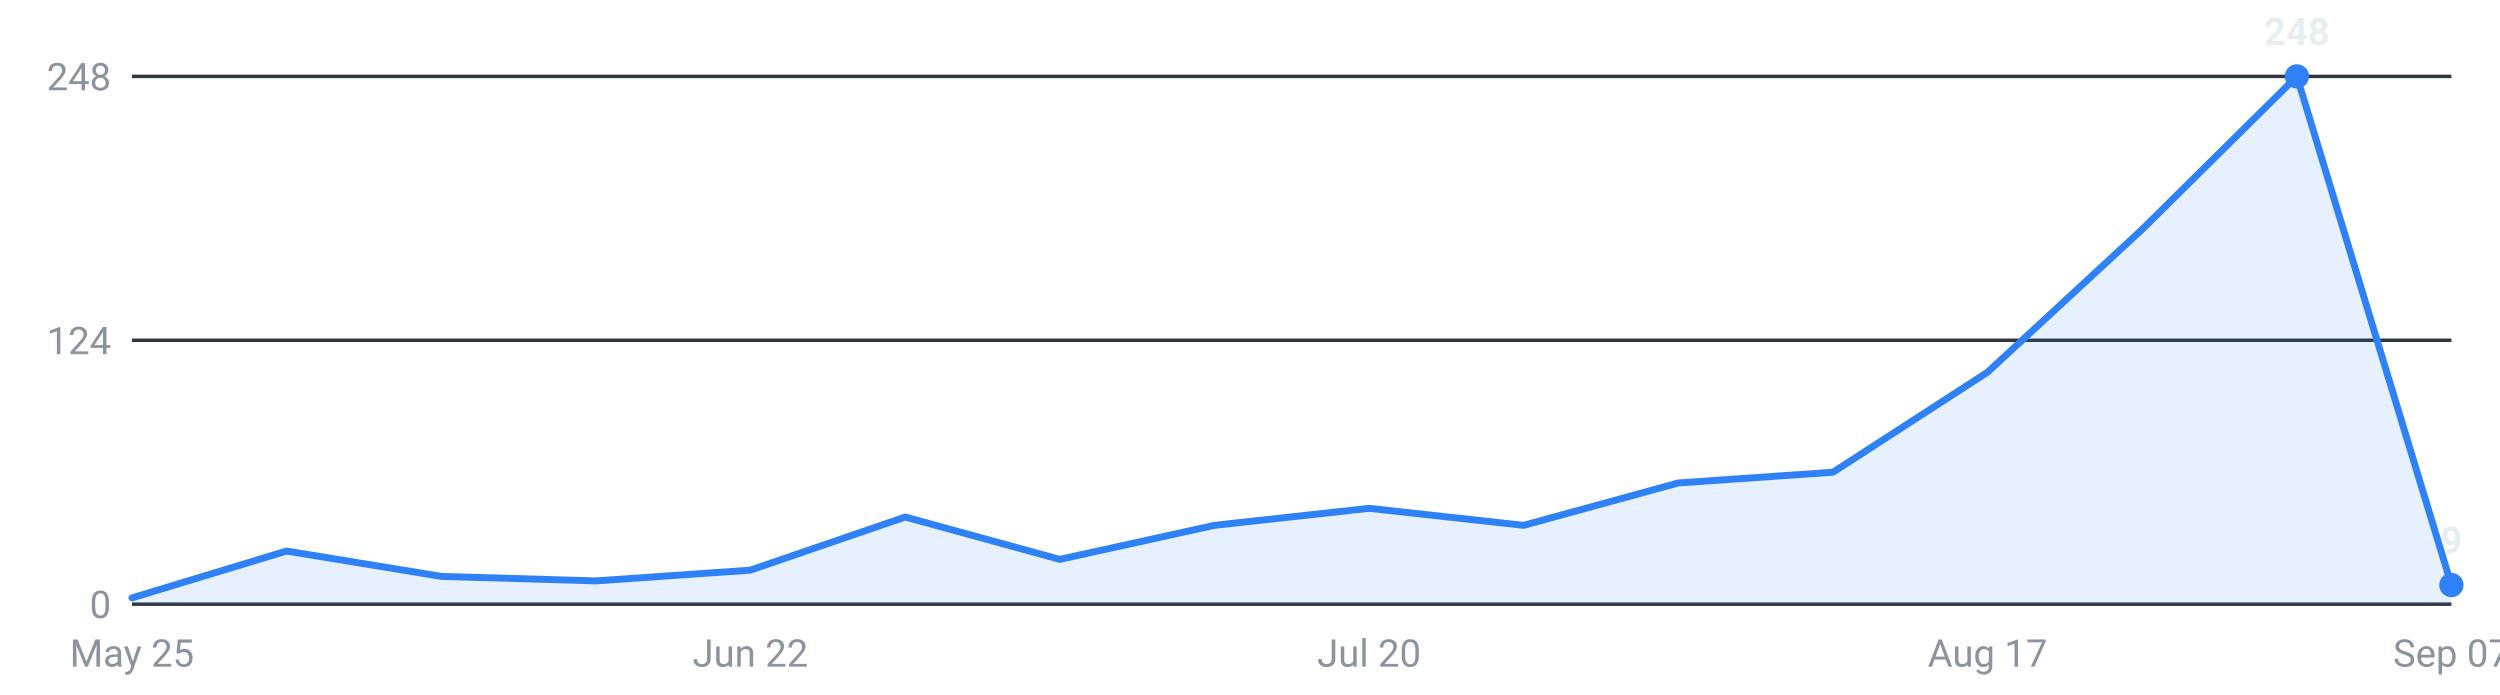
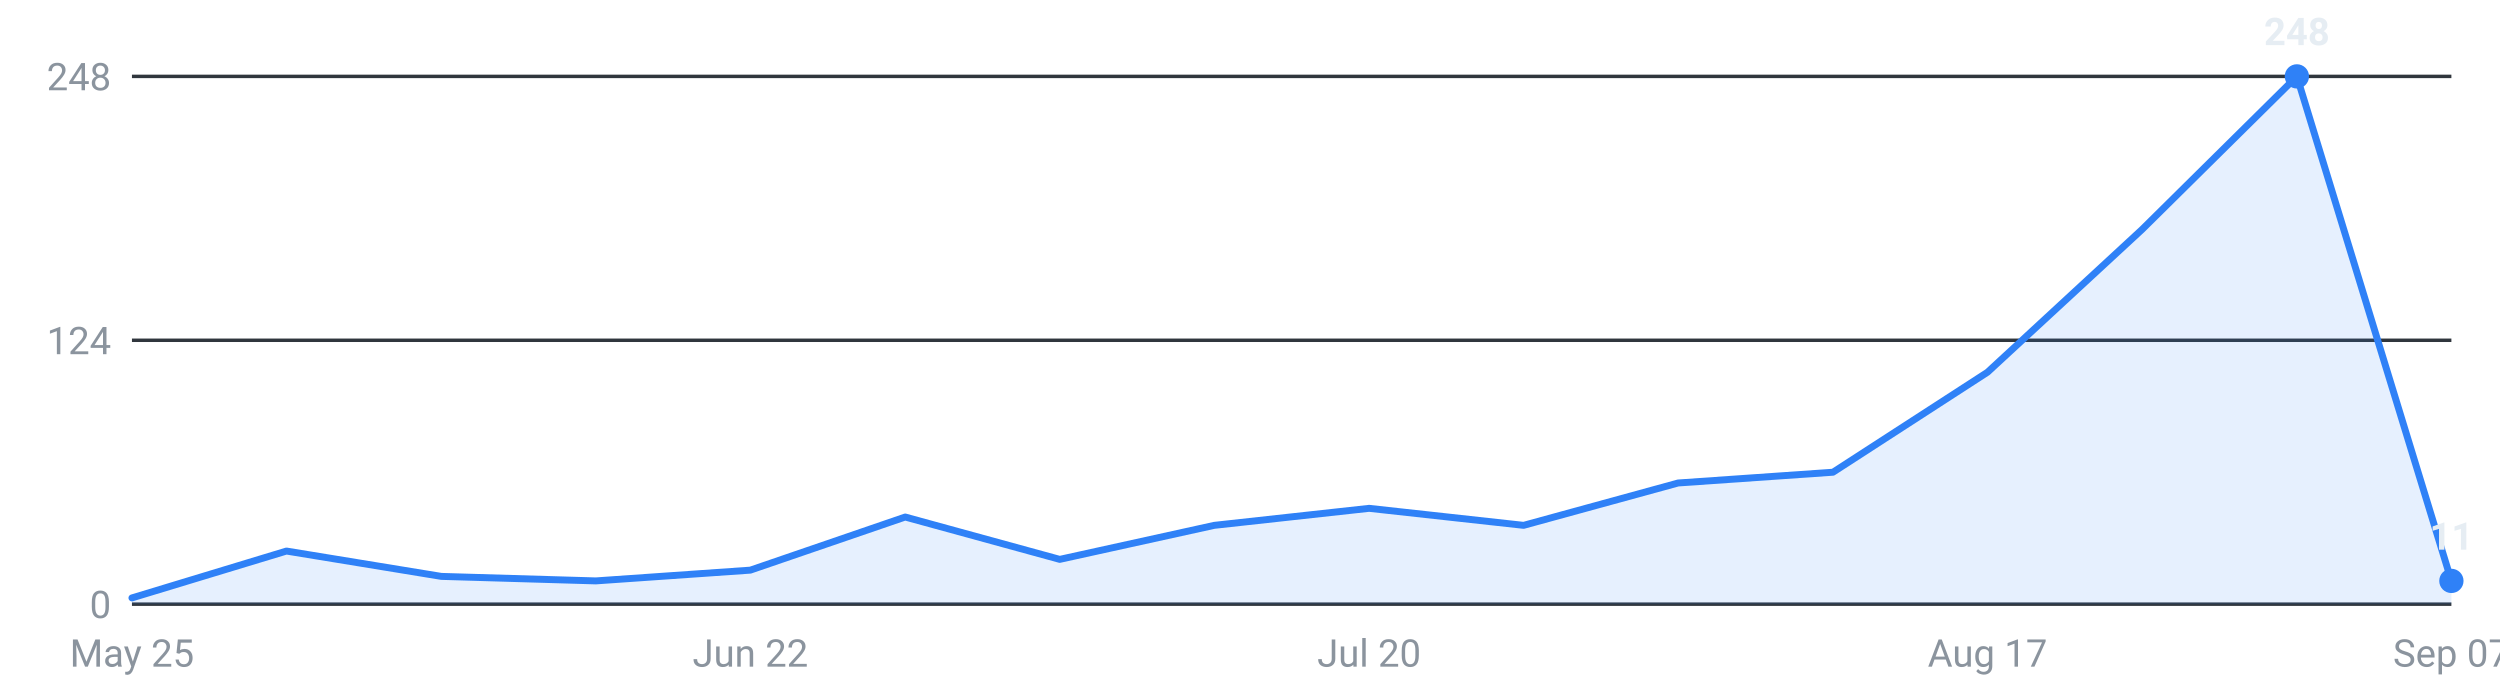
<svg xmlns="http://www.w3.org/2000/svg" viewBox="0 0 720 200" width="720" height="200" role="img" aria-label="Internships posted per week, last 16 weeks">
  <g font-family="-apple-system,Segoe UI,Roboto,sans-serif" font-size="11">
    <line x1="38" y1="174.0" x2="706" y2="174.0" stroke="#30363d" stroke-width="1" />
    <text x="32" y="178.0" text-anchor="end" fill="#8b949e">0</text>
    <line x1="38" y1="98.0" x2="706" y2="98.0" stroke="#30363d" stroke-width="1" />
    <text x="32" y="102.0" text-anchor="end" fill="#8b949e">124</text>
    <line x1="38" y1="22.0" x2="706" y2="22.0" stroke="#30363d" stroke-width="1" />
    <text x="32" y="26.0" text-anchor="end" fill="#8b949e">248</text>
-     <path d="M38.0,174 L38.0,172.2 L82.5,158.7 L127.1,166.0 L171.6,167.3 L216.1,164.2 L260.7,148.9 L305.2,161.1 L349.7,151.3 L394.3,146.4 L438.8,151.3 L483.3,139.1 L527.9,136.0 L572.4,107.2 L616.9,66.1 L661.5,22.0 L706.0,168.5 L706.0,174 Z" fill="#2f81f7" fill-opacity="0.12" />
-     <polyline points="38.0,172.2 82.5,158.7 127.1,166.0 171.6,167.3 216.1,164.2 260.7,148.9 305.2,161.1 349.7,151.3 394.3,146.4 438.8,151.3 483.3,139.1 527.9,136.0 572.4,107.2 616.9,66.1 661.5,22.0 706.0,168.5" fill="none" stroke="#2f81f7" stroke-width="2" stroke-linejoin="round" stroke-linecap="round" />
+     <path d="M38.0,174 L38.0,172.2 L82.5,158.7 L127.1,166.0 L171.6,167.3 L216.1,164.2 L260.7,148.9 L305.2,161.1 L349.7,151.3 L394.3,146.4 L438.8,151.3 L483.3,139.1 L527.9,136.0 L572.4,107.2 L616.9,66.1 L661.5,22.0 L706.0,167.3 L706.0,174 Z" fill="#2f81f7" fill-opacity="0.12" />
+     <polyline points="38.0,172.2 82.5,158.7 127.1,166.0 171.6,167.3 216.1,164.2 260.7,148.9 305.2,161.1 349.7,151.3 394.3,146.4 438.8,151.3 483.3,139.1 527.9,136.0 572.4,107.2 616.9,66.1 661.5,22.0 706.0,167.3" fill="none" stroke="#2f81f7" stroke-width="2" stroke-linejoin="round" stroke-linecap="round" />
    <circle cx="661.5" cy="22.0" r="3.5" fill="#2f81f7" />
    <text x="661.5" y="13.0" text-anchor="middle" fill="#e6edf3" font-weight="600">248</text>
-     <circle cx="706.0" cy="168.5" r="3.5" fill="#2f81f7" />
-     <text x="706.0" y="159.5" text-anchor="middle" fill="#e6edf3" font-weight="600">9</text>
+     <circle cx="706.0" cy="167.3" r="3.5" fill="#2f81f7" />
+     <text x="706.0" y="158.3" text-anchor="middle" fill="#e6edf3" font-weight="600">11</text>
    <text x="38.0" y="192" text-anchor="middle" fill="#8b949e">May 25</text>
    <text x="216.1" y="192" text-anchor="middle" fill="#8b949e">Jun 22</text>
    <text x="394.3" y="192" text-anchor="middle" fill="#8b949e">Jul 20</text>
    <text x="572.4" y="192" text-anchor="middle" fill="#8b949e">Aug 17</text>
    <text x="706.0" y="192" text-anchor="middle" fill="#8b949e">Sep 07</text>
  </g>
</svg>
